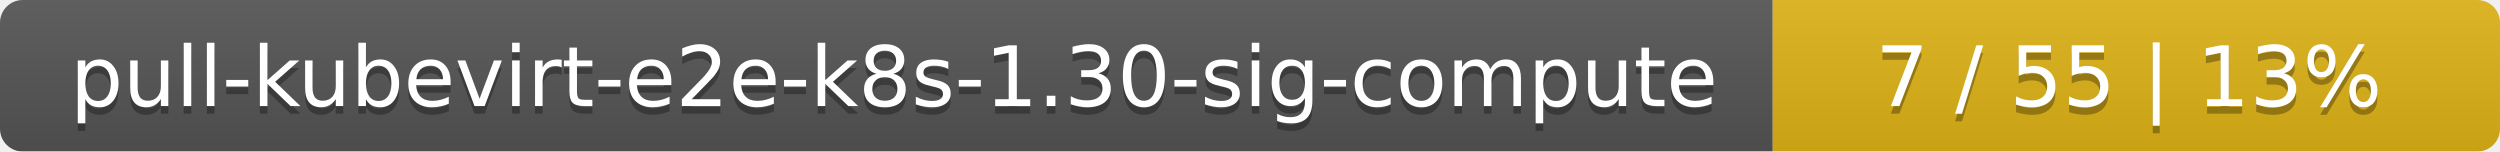
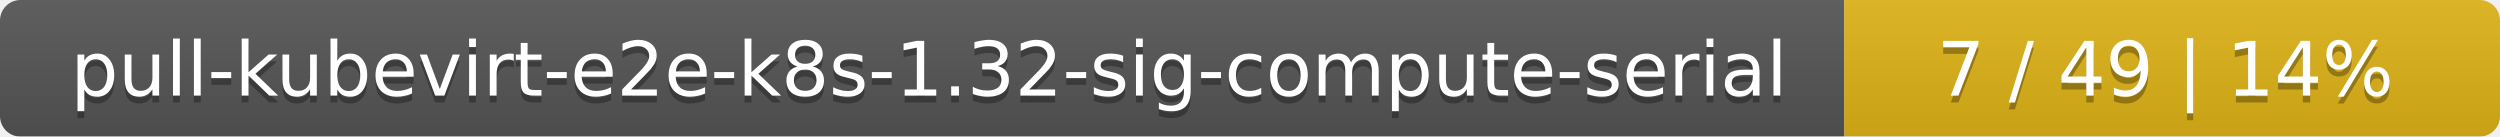
- <svg xmlns="http://www.w3.org/2000/svg" width="330" height="20">
+ <svg xmlns="http://www.w3.org/2000/svg" width="366" height="20">
  <linearGradient id="smooth" x2="0" y2="100%">
    <stop offset="0" stop-color="#bbb" stop-opacity=".1" />
    <stop offset="1" stop-opacity=".1" />
  </linearGradient>
  <mask id="round">
-     <rect width="330" height="20" rx="3" fill="#fff" />
+     <rect width="366" height="20" rx="3" fill="#fff" />
  </mask>
  <g mask="url(#round)">
-     <rect width="234" height="20" fill="#555" />
-     <rect x="234" width="96" height="20" fill="#dfb317" />
-     <rect width="330" height="20" fill="url(#smooth)" />
+     <rect width="270" height="20" fill="#555" />
+     <rect x="270" width="96" height="20" fill="#dfb317" />
+     <rect width="366" height="20" fill="url(#smooth)" />
  </g>
  <g fill="#fff" text-anchor="middle" font-family="DejaVu Sans,Verdana,Geneva,sans-serif" font-size="11">
-     <text x="118" y="15" fill="#010101" fill-opacity=".3">pull-kubevirt-e2e-k8s-1.30-sig-compute</text>
-     <text x="118" y="14">pull-kubevirt-e2e-k8s-1.30-sig-compute</text>
-     <text x="281" y="15" fill="#010101" fill-opacity=".3">7 / 55    |    13%</text>
-     <text x="281" y="14">7 / 55    |    13%</text>
+     <text x="136" y="15" fill="#010101" fill-opacity=".3">pull-kubevirt-e2e-k8s-1.32-sig-compute-serial</text>
+     <text x="136" y="14">pull-kubevirt-e2e-k8s-1.32-sig-compute-serial</text>
+     <text x="317" y="15" fill="#010101" fill-opacity=".3">7 / 49    |    14%</text>
+     <text x="317" y="14">7 / 49    |    14%</text>
  </g>
</svg>
